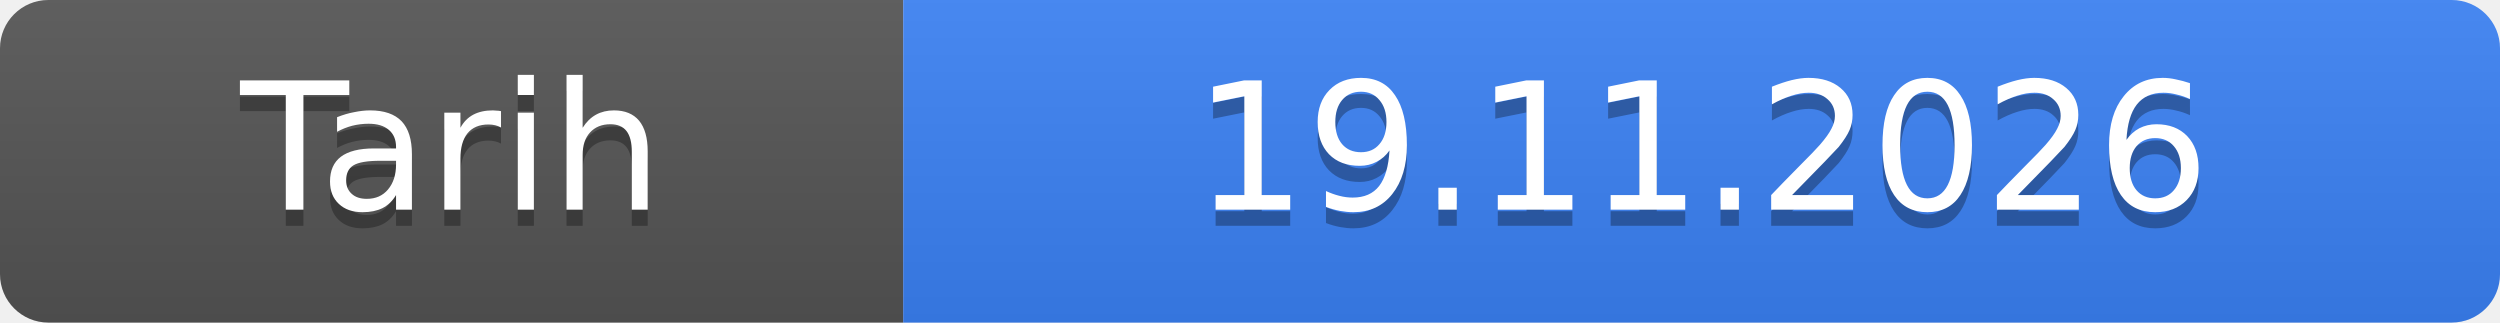
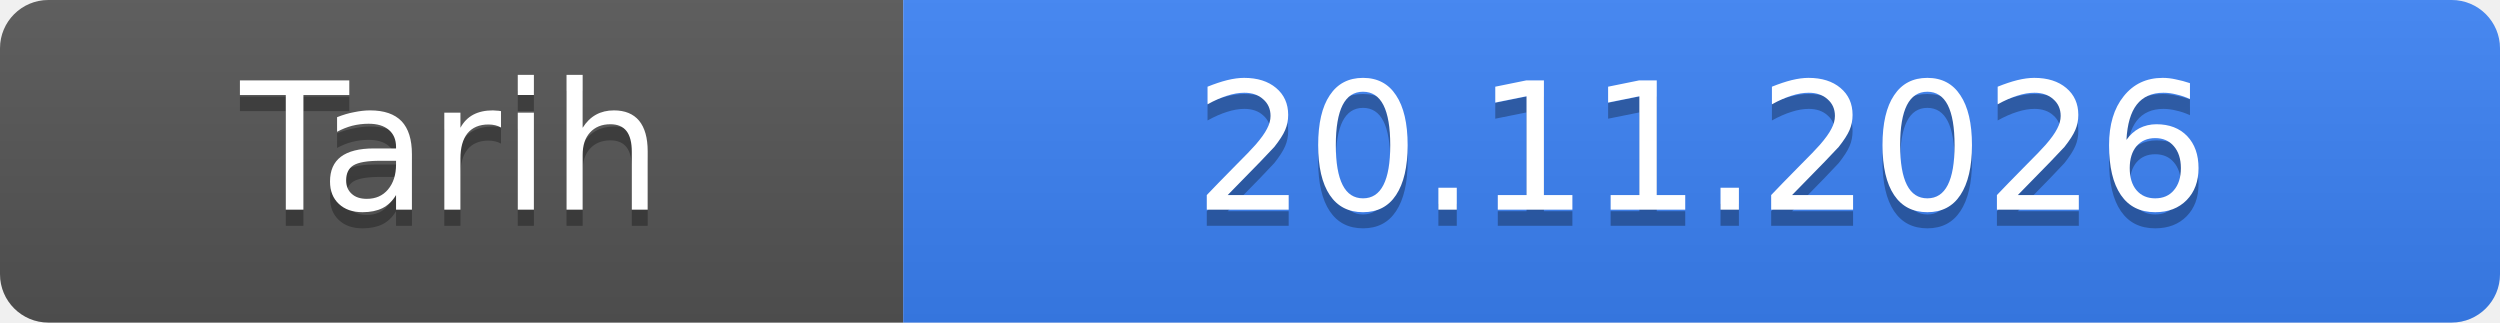
- <svg xmlns="http://www.w3.org/2000/svg" width="155" height="20" role="img" aria-label="Tarih: 19.11.2026">
+ <svg xmlns="http://www.w3.org/2000/svg" width="155" height="20" role="img" aria-label="Tarih: 20.11.2026">
  <linearGradient id="s" x2="0" y2="100%">
    <stop offset="0" stop-color="#bbb" stop-opacity=".1" />
    <stop offset="1" stop-opacity=".1" />
  </linearGradient>
  <clipPath id="r">
    <rect width="155" height="20" rx="3" fill="#fff" />
  </clipPath>
  <g clip-path="url(#r)">
    <rect width="56" height="20" fill="#555" />
    <rect x="56" width="99" height="20" fill="#3b82f6" />
    <rect width="155" height="20" fill="url(#s)" />
  </g>
  <g fill="#fff" text-anchor="middle" font-family="Verdana,Geneva,DejaVu Sans,sans-serif" font-size="11">
    <text x="28.0" y="14" fill="#010101" fill-opacity=".3">Tarih</text>
    <text x="28.0" y="13">Tarih</text>
-     <text x="105.5" y="14" fill="#010101" fill-opacity=".3">19.11.2026</text>
-     <text x="105.5" y="13">19.11.2026</text>
+     <text x="105.5" y="14" fill="#010101" fill-opacity=".3">20.11.2026</text>
+     <text x="105.5" y="13">20.11.2026</text>
  </g>
</svg>
